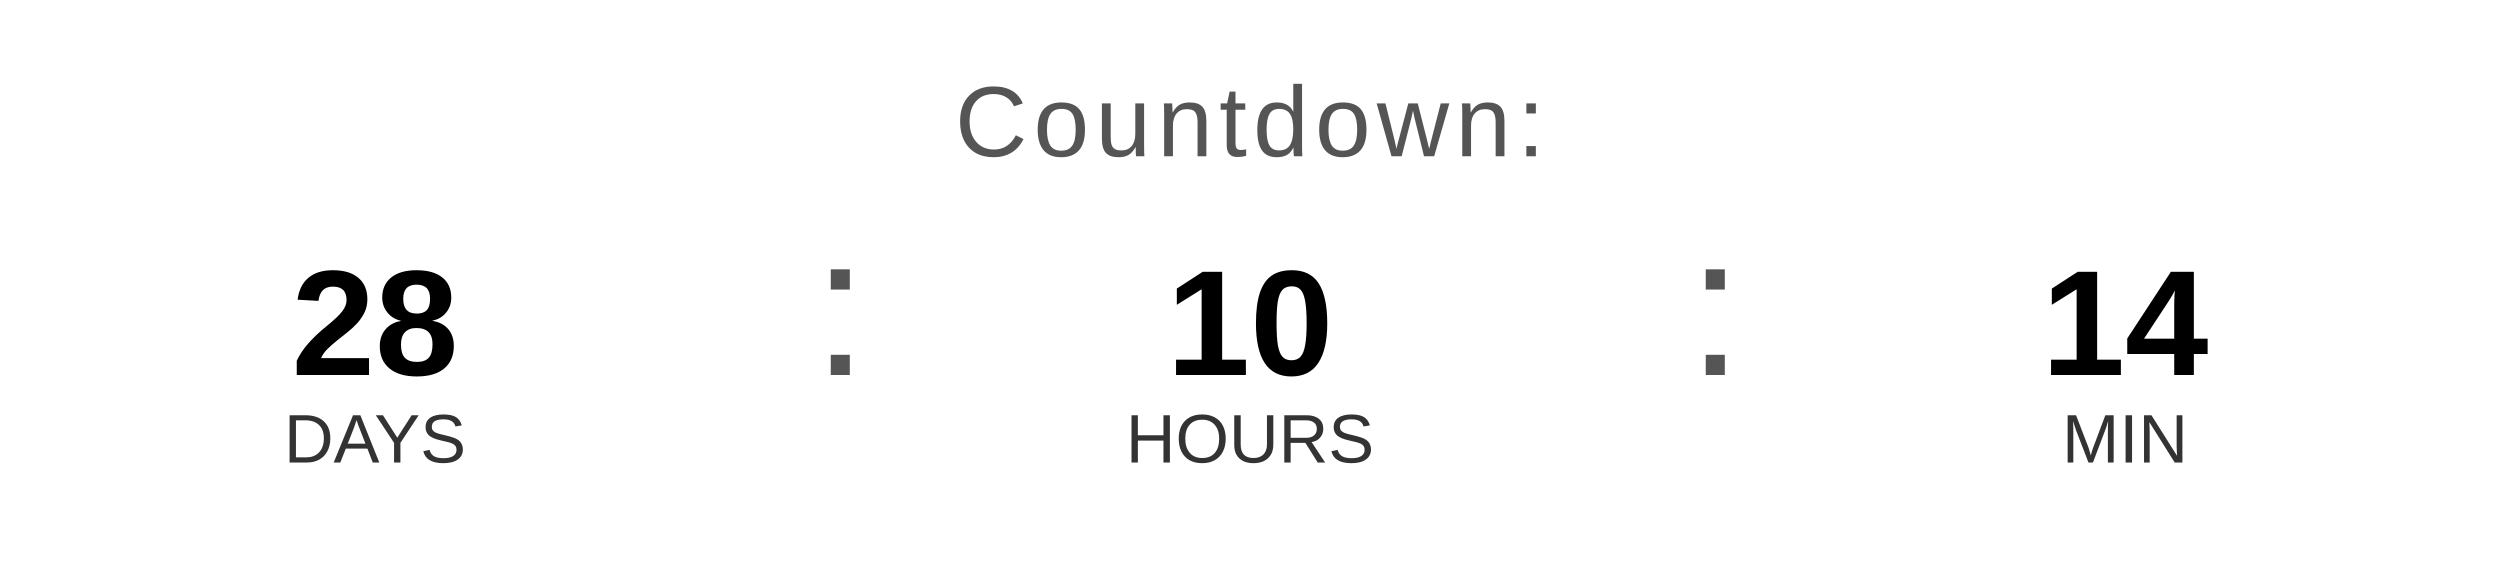
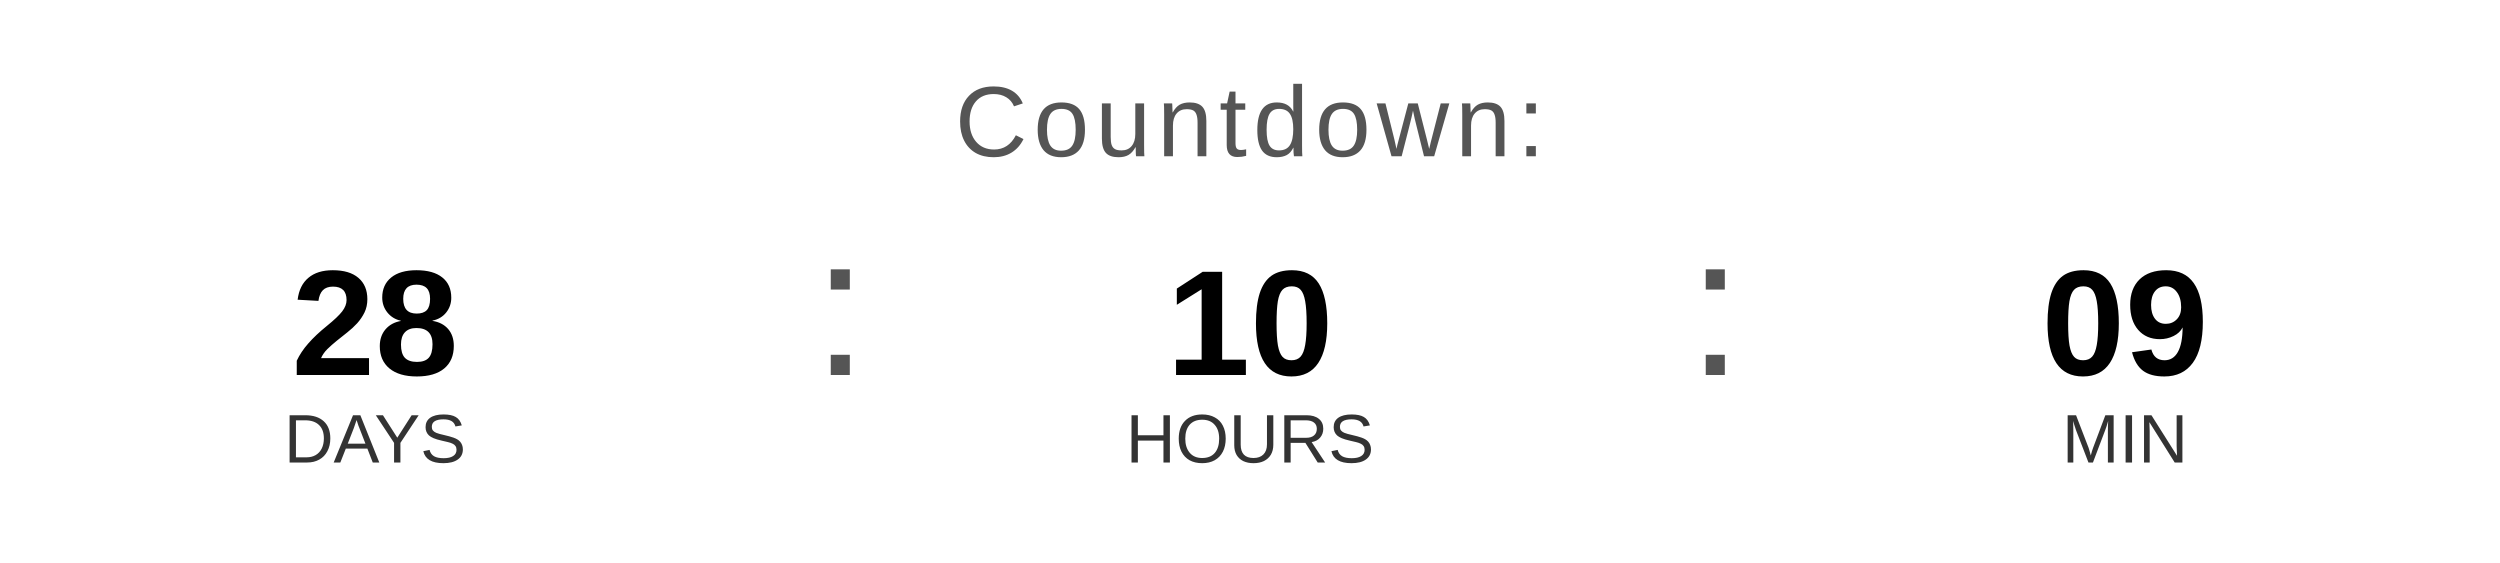
<svg xmlns="http://www.w3.org/2000/svg" width="400" height="90" viewBox="0 0 400 90">
  <text x="200" y="25" font-family="Arial, Helvetica, sans-serif" font-size="16" fill="#555555" text-anchor="middle" letter-spacing="1">
    Countdown:
  </text>
  <text x="60" y="60" font-family="Arial, Helvetica, sans-serif" font-size="24" font-weight="bold" fill="#000000" text-anchor="middle">28</text>
  <text x="60" y="74" font-family="Arial, Helvetica, sans-serif" font-size="11" fill="#333333" text-anchor="middle">DAYS</text>
  <text x="130" y="60" font-family="Arial, sans-serif" font-size="32" fill="#555555">:</text>
  <text x="200" y="60" font-family="Arial, Helvetica, sans-serif" font-size="24" font-weight="bold" fill="#000000" text-anchor="middle">10</text>
  <text x="200" y="74" font-family="Arial, Helvetica, sans-serif" font-size="11" fill="#333333" text-anchor="middle">HOURS</text>
  <text x="270" y="60" font-family="Arial, sans-serif" font-size="32" fill="#555555">:</text>
-   <text x="340" y="60" font-family="Arial, Helvetica, sans-serif" font-size="24" font-weight="bold" fill="#000000" text-anchor="middle">14</text>
+   <text x="340" y="60" font-family="Arial, Helvetica, sans-serif" font-size="24" font-weight="bold" fill="#000000" text-anchor="middle">09</text>
  <text x="340" y="74" font-family="Arial, Helvetica, sans-serif" font-size="11" fill="#333333" text-anchor="middle">MIN</text>
</svg>
